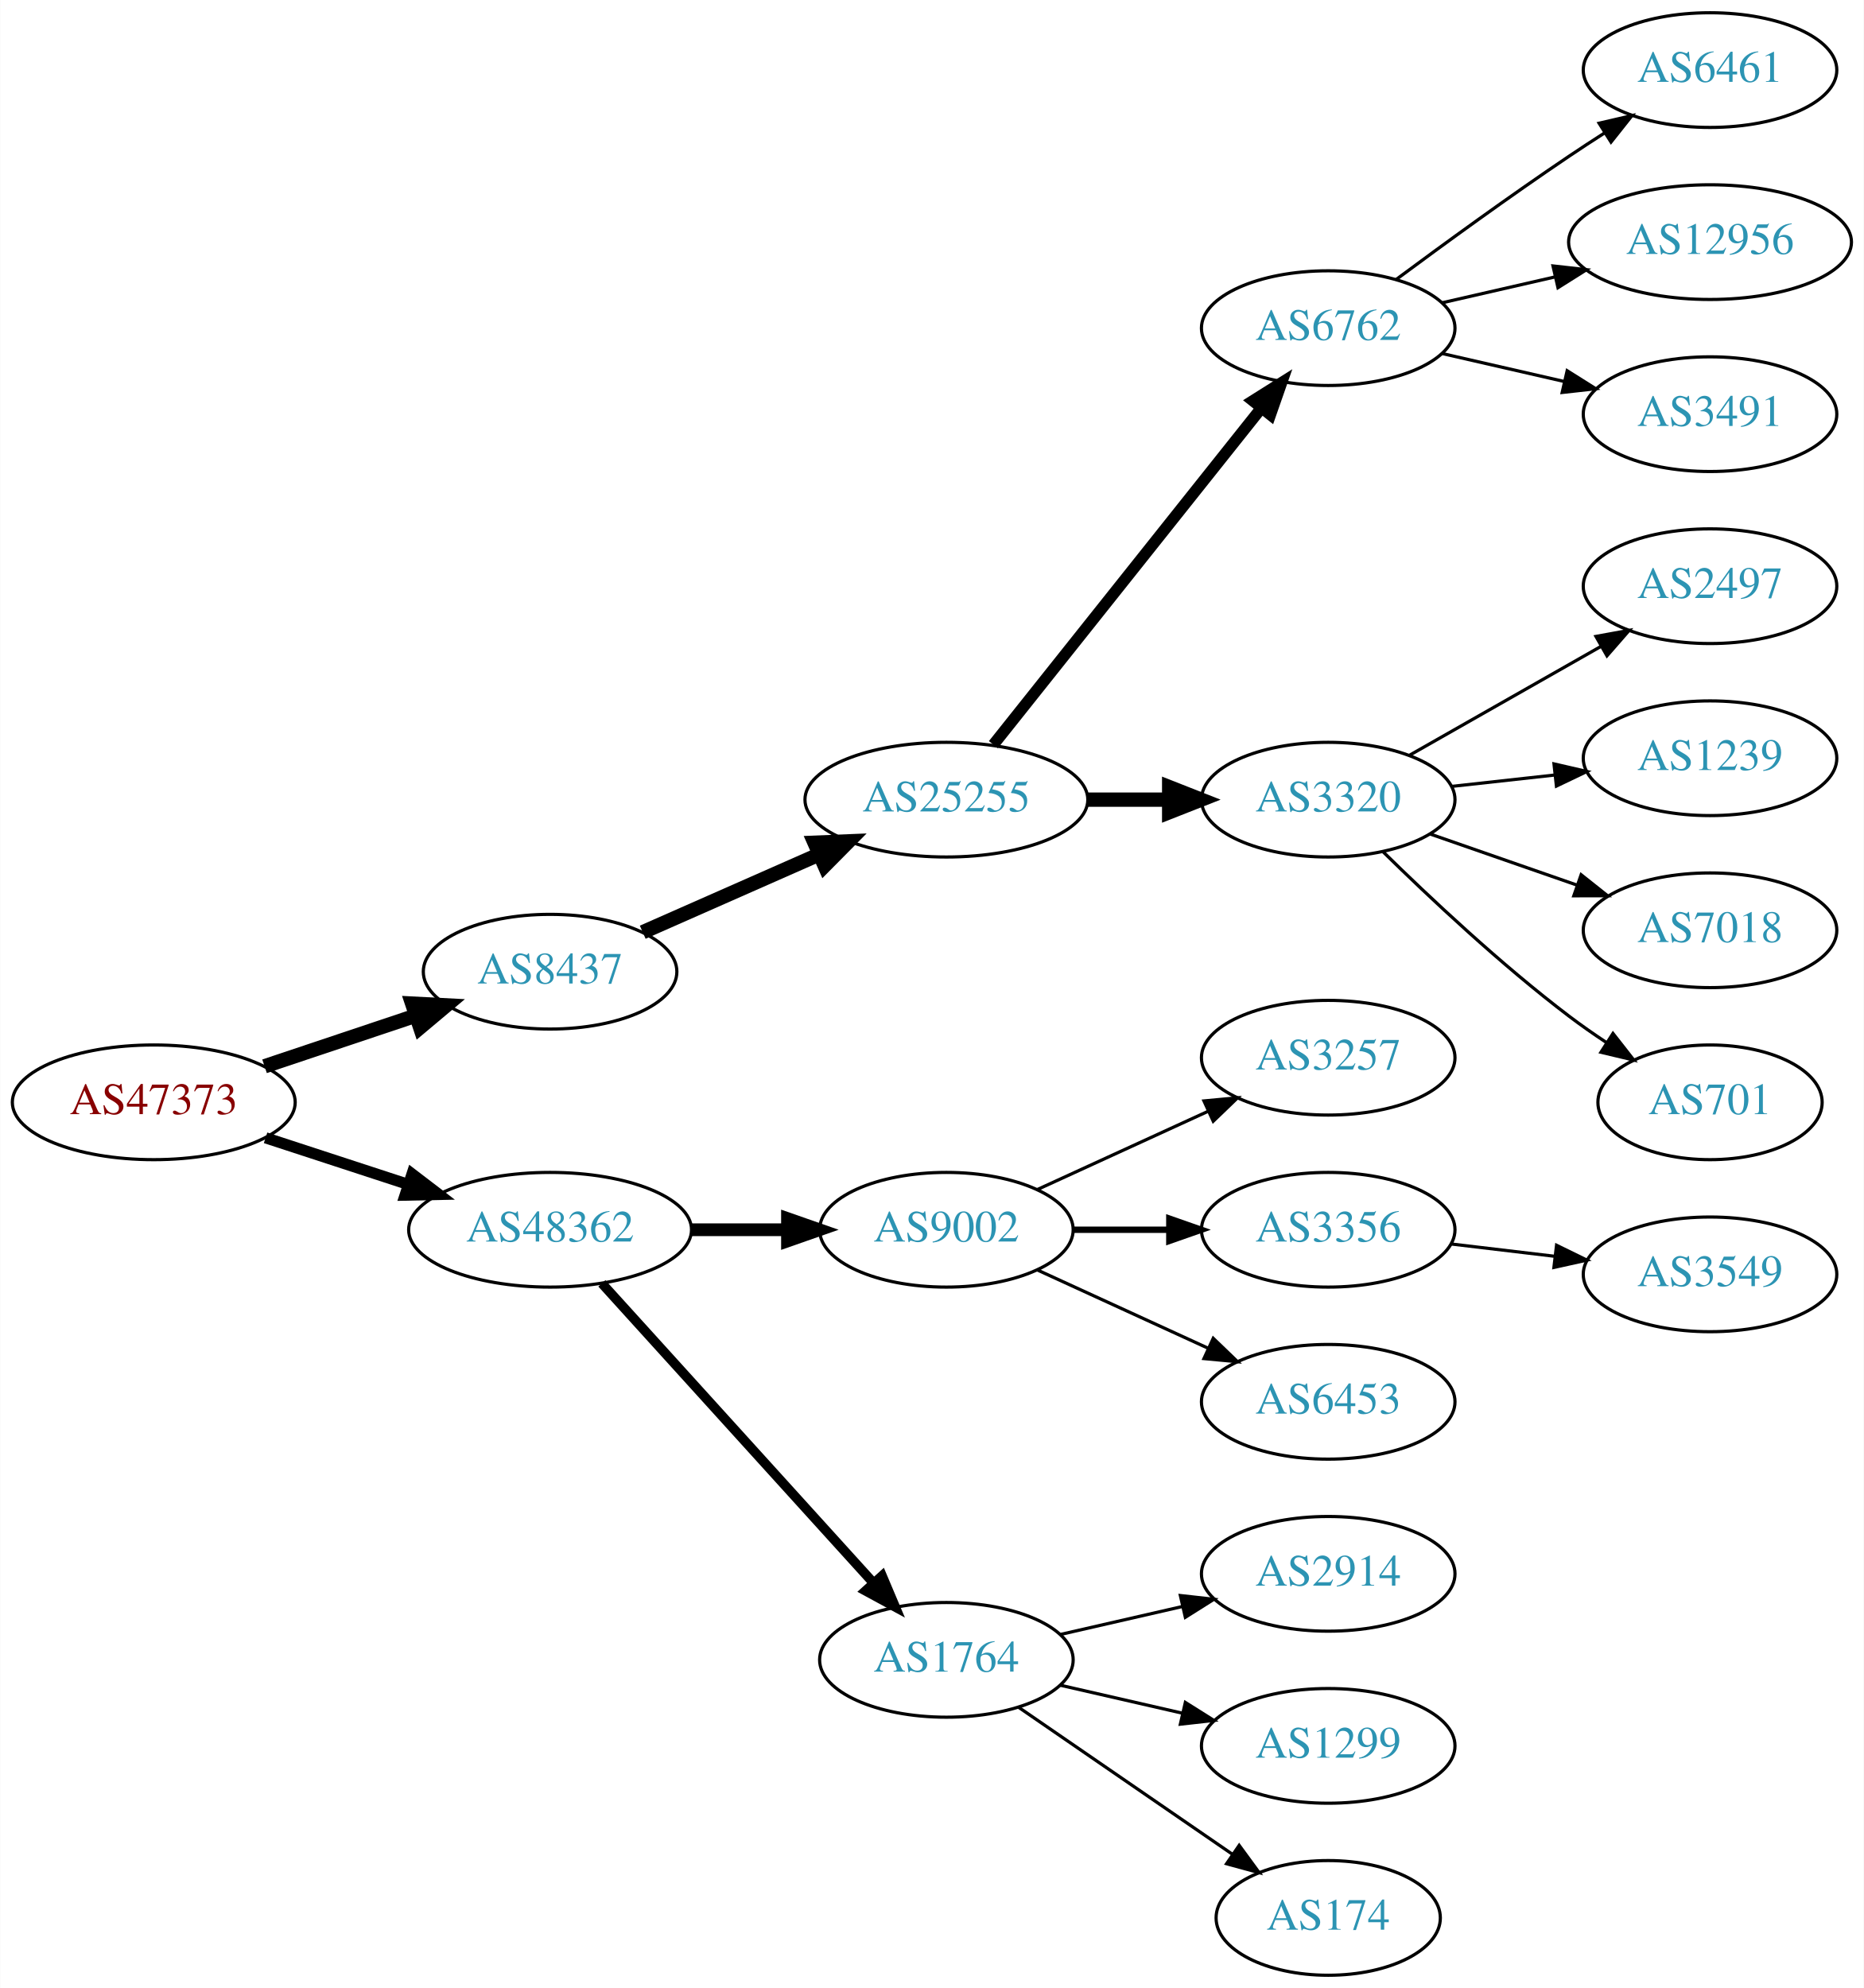
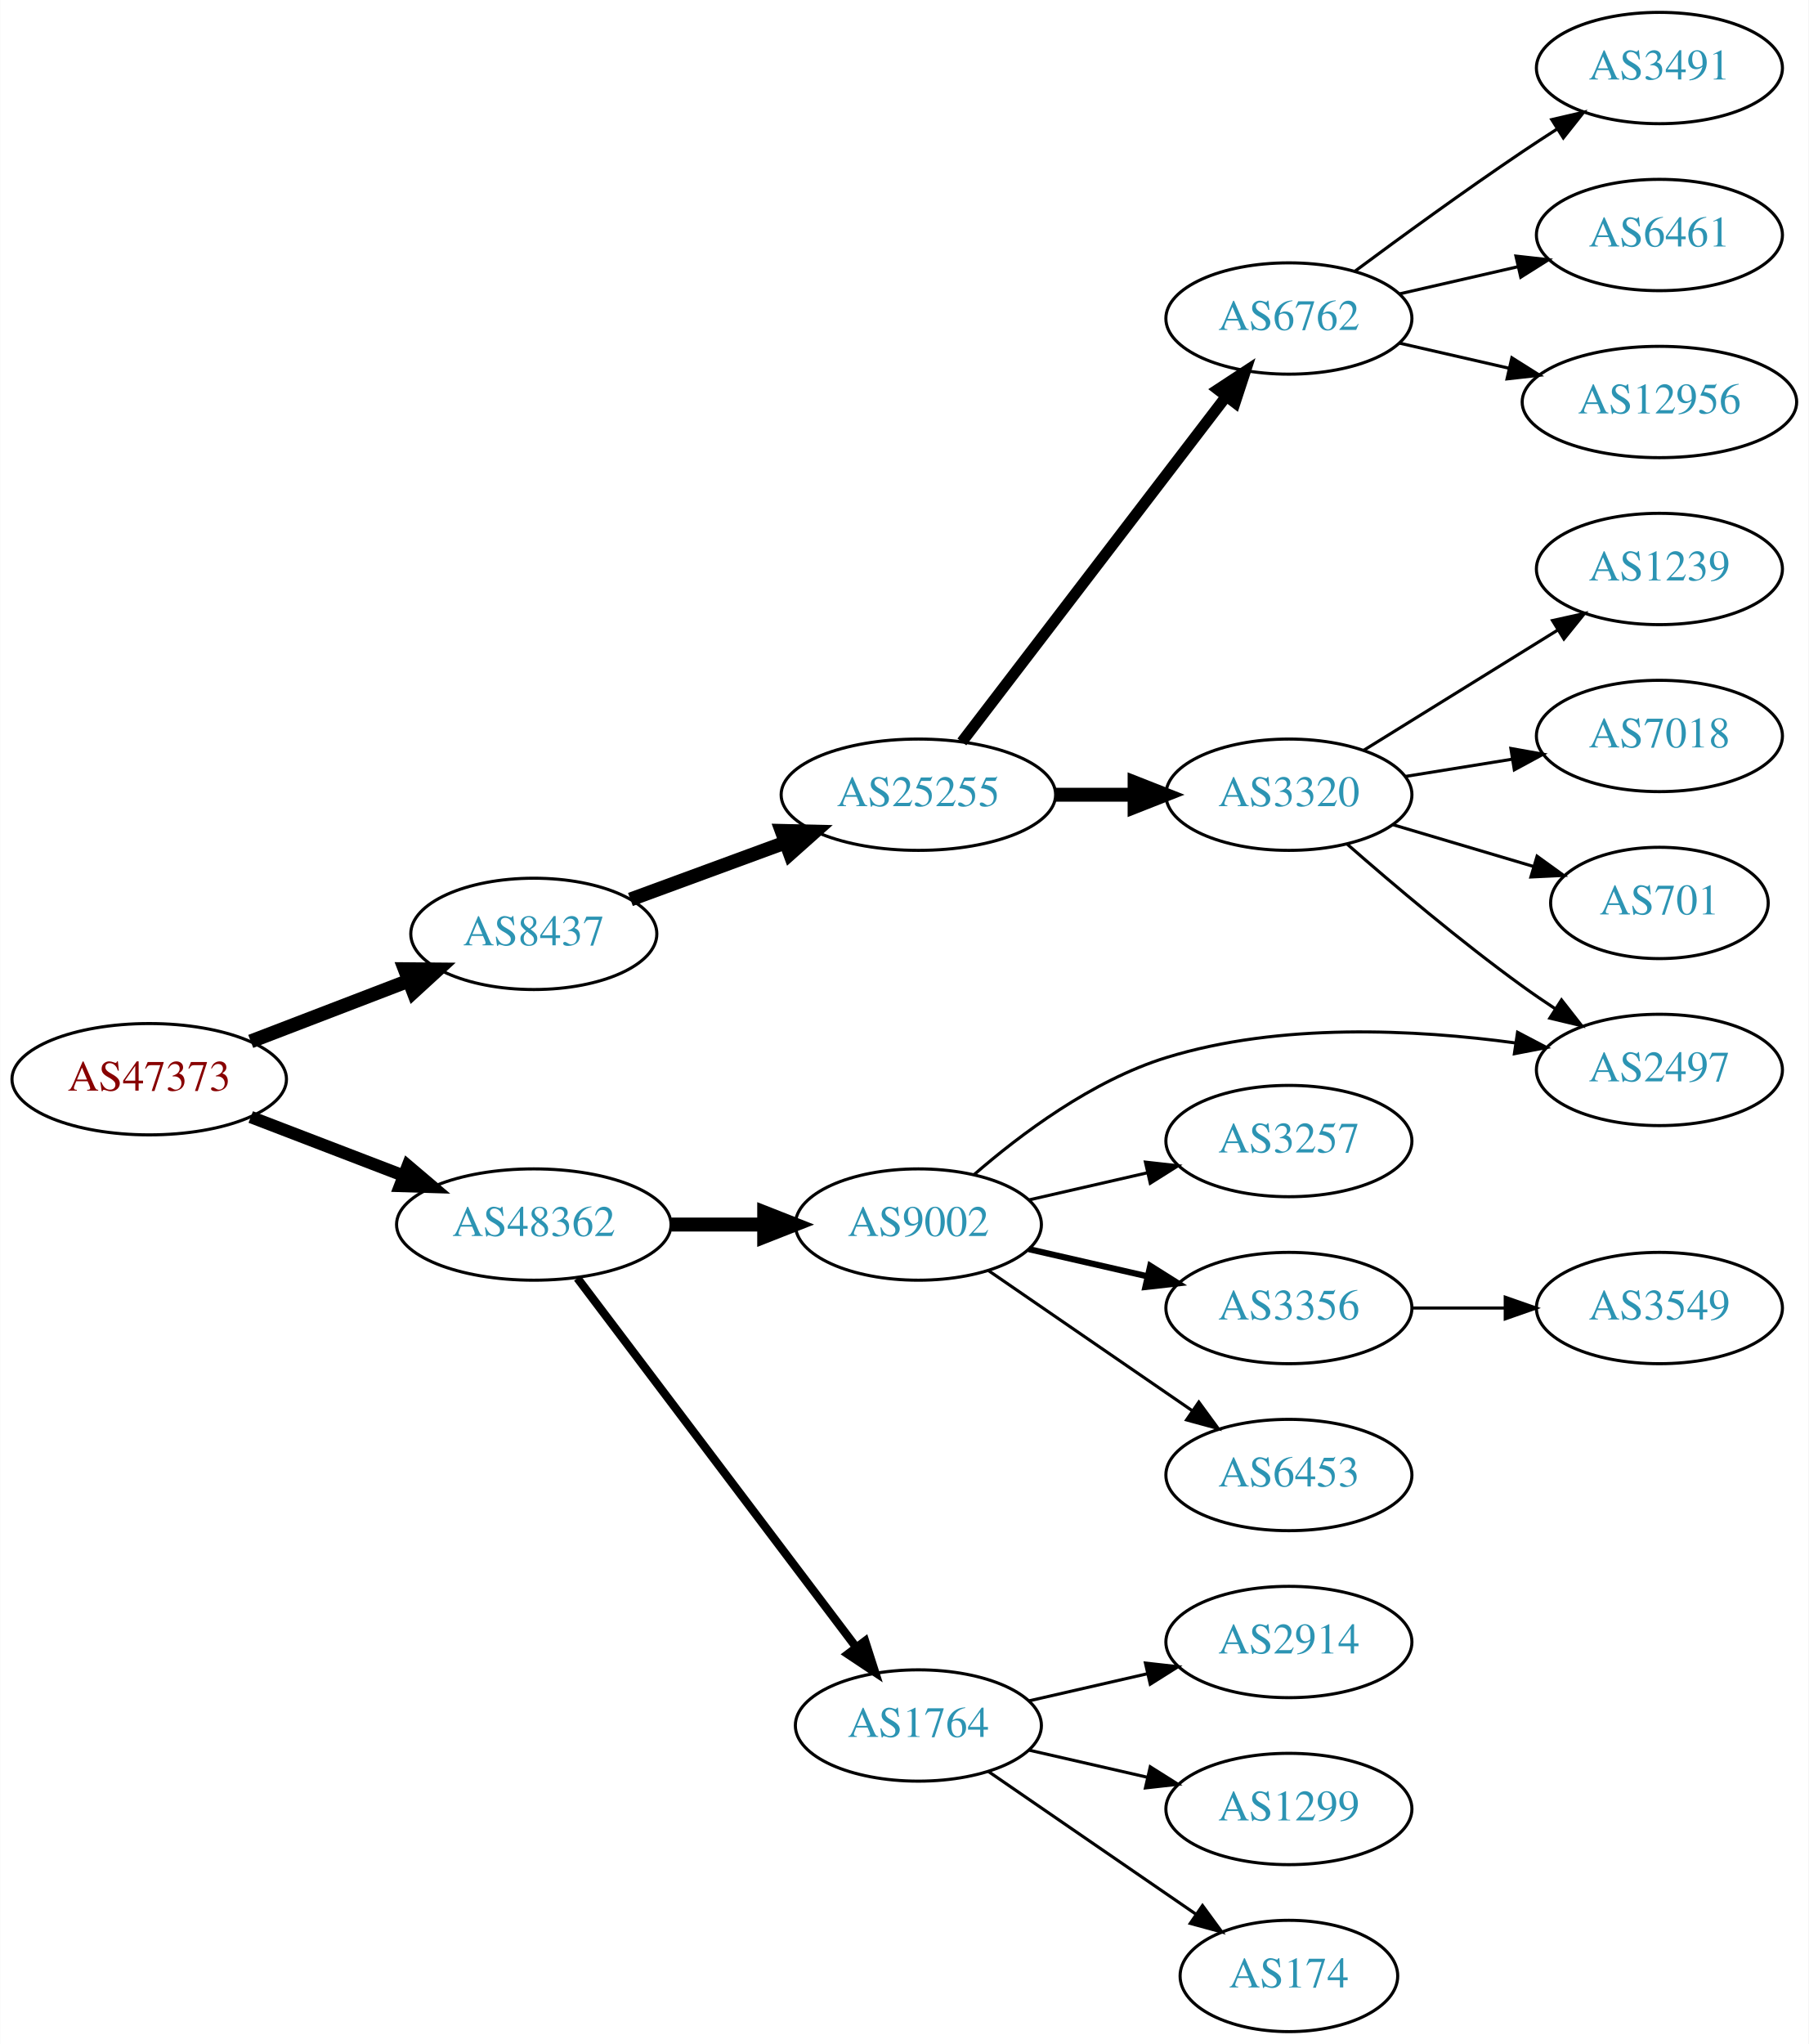
- <svg xmlns="http://www.w3.org/2000/svg" xmlns:xlink="http://www.w3.org/1999/xlink" width="585pt" height="624pt" viewBox="0.00 0.00 584.86 624.00">
-   <g id="graph0" class="graph" transform="scale(1 1) rotate(0) translate(4 620)">
-     <polygon fill="white" stroke="none" points="-4,4 -4,-620 580.862,-620 580.862,4 -4,4" />
+ <svg xmlns="http://www.w3.org/2000/svg" xmlns:xlink="http://www.w3.org/1999/xlink" width="585pt" height="661pt" viewBox="0.00 0.00 584.86 661.00">
+   <g id="graph0" class="graph" transform="scale(1 1) rotate(0) translate(4 657)">
+     <polygon fill="white" stroke="none" points="-4,4 -4,-657 580.862,-657 580.862,4 -4,4" />
    <g id="node1" class="node">
      <g id="a_node1">
        <a xlink:href="/asn/47373" xlink:title="AS47373 ~ Getzner Werkstoffe GmbH [AT]">
-           <ellipse fill="#ffffff" stroke="black" cx="44.196" cy="-274" rx="44.393" ry="18" />
-           <text text-anchor="middle" x="44.196" y="-270.3" font-family="Times,serif" font-size="14.00" fill="#880000">AS47373</text>
+           <ellipse fill="#ffffff" stroke="black" cx="44.196" cy="-308" rx="44.393" ry="18" />
+           <text text-anchor="middle" x="44.196" y="-304.3" font-family="Times,serif" font-size="14.00" fill="#880000">AS47373</text>
        </a>
      </g>
    </g>
    <g id="node2" class="node">
      <g id="a_node2">
        <a xlink:href="/asn/8437" xlink:title="AS8437 ~ Hutchison Drei Austria GmbH [AT]">
-           <ellipse fill="#ffffff" stroke="black" cx="168.588" cy="-315" rx="39.794" ry="18" />
-           <text text-anchor="middle" x="168.588" y="-311.3" font-family="Times,serif" font-size="14.00" fill="#2c94b3">AS8437</text>
+           <ellipse fill="#ffffff" stroke="black" cx="168.588" cy="-355" rx="39.794" ry="18" />
+           <text text-anchor="middle" x="168.588" y="-351.3" font-family="Times,serif" font-size="14.00" fill="#2c94b3">AS8437</text>
        </a>
      </g>
    </g>
    <g id="edge1" class="edge">
-       <path fill="none" stroke="black" stroke-width="4.5" d="M78.964,-285.312C93.591,-290.212 110.853,-295.994 126.239,-301.148" />
-       <polygon fill="black" stroke="black" stroke-width="4.5" points="125.299,-304.986 136.032,-304.429 127.801,-297.519 125.299,-304.986" />
+       <path fill="none" stroke="black" stroke-width="4.5" d="M77.034,-320.226C92.665,-326.228 111.645,-333.517 128.183,-339.868" />
+       <polygon fill="black" stroke="black" stroke-width="4.5" points="126.847,-343.573 137.594,-343.482 129.67,-336.221 126.847,-343.573" />
    </g>
    <g id="node3" class="node">
      <g id="a_node3">
        <a xlink:href="/asn/48362" xlink:title="AS48362 ~ Stadtwerke Feldkirch [AT]">
-           <ellipse fill="#ffffff" stroke="black" cx="168.588" cy="-234" rx="44.393" ry="18" />
-           <text text-anchor="middle" x="168.588" y="-230.3" font-family="Times,serif" font-size="14.00" fill="#2c94b3">AS48362</text>
+           <ellipse fill="#ffffff" stroke="black" cx="168.588" cy="-261" rx="44.393" ry="18" />
+           <text text-anchor="middle" x="168.588" y="-257.3" font-family="Times,serif" font-size="14.00" fill="#2c94b3">AS48362</text>
        </a>
      </g>
    </g>
    <g id="edge2" class="edge">
-       <path fill="none" stroke="black" stroke-width="3.5" d="M79.289,-262.858C93.082,-258.35 109.177,-253.09 123.819,-248.305" />
-       <polygon fill="black" stroke="black" stroke-width="3.5" points="125.26,-251.516 133.678,-245.082 123.085,-244.862 125.26,-251.516" />
+       <path fill="none" stroke="black" stroke-width="4" d="M77.034,-295.774C92.049,-290.008 110.156,-283.055 126.219,-276.886" />
+       <polygon fill="black" stroke="black" stroke-width="4" points="127.829,-280.017 135.91,-273.165 125.32,-273.482 127.829,-280.017" />
    </g>
    <g id="node4" class="node">
      <g id="a_node4">
        <a xlink:href="/asn/25255" xlink:title="AS25255 ~ ==&gt; TELE2 AUSTRIA &lt;== [AT]">
-           <ellipse fill="#ffffff" stroke="black" cx="292.98" cy="-369" rx="44.393" ry="18" />
-           <text text-anchor="middle" x="292.98" y="-365.3" font-family="Times,serif" font-size="14.00" fill="#2c94b3">AS25255</text>
+           <ellipse fill="#ffffff" stroke="black" cx="292.98" cy="-400" rx="44.393" ry="18" />
+           <text text-anchor="middle" x="292.98" y="-396.3" font-family="Times,serif" font-size="14.00" fill="#2c94b3">AS25255</text>
        </a>
      </g>
    </g>
    <g id="edge3" class="edge">
-       <path fill="none" stroke="black" stroke-width="4.5" d="M197.667,-327.389C213.984,-334.587 234.794,-343.769 252.714,-351.675" />
-       <polygon fill="black" stroke="black" stroke-width="4.5" points="251.586,-355.482 262.325,-355.916 254.765,-348.277 251.586,-355.482" />
+       <path fill="none" stroke="black" stroke-width="4.5" d="M199.842,-366.124C214.991,-371.693 233.573,-378.525 250.071,-384.591" />
+       <polygon fill="black" stroke="black" stroke-width="4.5" points="248.758,-388.304 259.503,-388.059 251.476,-380.912 248.758,-388.304" />
    </g>
    <g id="node14" class="node">
      <g id="a_node14">
        <a xlink:href="/asn/9002" xlink:title="AS9002 ~ RETN Limited [EU]">
-           <ellipse fill="#ffffff" stroke="black" cx="292.98" cy="-234" rx="39.794" ry="18" />
-           <text text-anchor="middle" x="292.98" y="-230.3" font-family="Times,serif" font-size="14.00" fill="#2c94b3">AS9002</text>
+           <ellipse fill="#ffffff" stroke="black" cx="292.98" cy="-261" rx="39.794" ry="18" />
+           <text text-anchor="middle" x="292.98" y="-257.3" font-family="Times,serif" font-size="14.00" fill="#2c94b3">AS9002</text>
        </a>
      </g>
    </g>
    <g id="edge13" class="edge">
-       <path fill="none" stroke="black" stroke-width="4" d="M213.084,-234C222.773,-234 233.11,-234 243.002,-234" />
-       <polygon fill="black" stroke="black" stroke-width="4" points="243.105,-237.5 253.105,-234 243.105,-230.5 243.105,-237.5" />
+       <path fill="none" stroke="black" stroke-width="4.5" d="M213.084,-261C222.773,-261 233.11,-261 243.002,-261" />
+       <polygon fill="black" stroke="black" stroke-width="4.5" points="243.105,-264.938 253.105,-261 243.105,-257.063 243.105,-264.938" />
    </g>
    <g id="node15" class="node">
      <g id="a_node15">
        <a xlink:href="/asn/1764" xlink:title="AS1764 ~ NEXTLAYER-AS [AT]">
          <ellipse fill="#ffffff" stroke="black" cx="292.98" cy="-99" rx="39.794" ry="18" />
          <text text-anchor="middle" x="292.98" y="-95.3" font-family="Times,serif" font-size="14.00" fill="#2c94b3">AS1764</text>
        </a>
      </g>
    </g>
    <g id="edge14" class="edge">
-       <path fill="none" stroke="black" stroke-width="3" d="M184.842,-217.175C206.305,-193.501 245.536,-150.229 270.104,-123.13" />
-       <polygon fill="black" stroke="black" stroke-width="3" points="272.795,-125.372 276.919,-115.613 267.609,-120.671 272.795,-125.372" />
+       <path fill="none" stroke="black" stroke-width="2.7" d="M182.686,-243.663C204.311,-215.04 247.582,-157.767 272.705,-124.514" />
+       <polygon fill="black" stroke="black" stroke-width="2.7" points="275.741,-126.301 278.976,-116.212 270.156,-122.081 275.741,-126.301" />
    </g>
    <g id="node5" class="node">
      <g id="a_node5">
        <a xlink:href="/asn/6762" xlink:title="AS6762 ~ TELECOM ITALIA SPARKLE S.p.A. [IT]">
-           <ellipse fill="#ffffff" stroke="black" cx="412.823" cy="-517" rx="39.794" ry="18" />
-           <text text-anchor="middle" x="412.823" y="-513.3" font-family="Times,serif" font-size="14.00" fill="#2c94b3">AS6762</text>
+           <ellipse fill="#ffffff" stroke="black" cx="412.823" cy="-554" rx="39.794" ry="18" />
+           <text text-anchor="middle" x="412.823" y="-550.3" font-family="Times,serif" font-size="14.00" fill="#2c94b3">AS6762</text>
        </a>
      </g>
    </g>
    <g id="edge4" class="edge">
-       <path fill="none" stroke="black" stroke-width="3.6" d="M307.729,-386.267C328.485,-412.334 367.93,-461.874 391.854,-491.921" />
-       <polygon fill="black" stroke="black" stroke-width="3.6" points="389.195,-494.2 398.162,-499.843 394.671,-489.84 389.195,-494.2" />
+       <path fill="none" stroke="black" stroke-width="3.6" d="M307.042,-417.069C327.747,-444.127 368.225,-497.024 392.359,-528.564" />
+       <polygon fill="black" stroke="black" stroke-width="3.6" points="389.846,-531.04 398.703,-536.854 395.405,-526.786 389.846,-531.04" />
    </g>
    <g id="node6" class="node">
      <g id="a_node6">
        <a xlink:href="/asn/3320" xlink:title="AS3320 ~ DTAG [DE]">
-           <ellipse fill="#ffffff" stroke="black" cx="412.823" cy="-369" rx="39.794" ry="18" />
-           <text text-anchor="middle" x="412.823" y="-365.3" font-family="Times,serif" font-size="14.00" fill="#2c94b3">AS3320</text>
+           <ellipse fill="#ffffff" stroke="black" cx="412.823" cy="-400" rx="39.794" ry="18" />
+           <text text-anchor="middle" x="412.823" y="-396.3" font-family="Times,serif" font-size="14.00" fill="#2c94b3">AS3320</text>
        </a>
      </g>
    </g>
    <g id="edge5" class="edge">
-       <path fill="none" stroke="black" stroke-width="4.5" d="M337.191,-369C345.504,-369 354.267,-369 362.749,-369" />
-       <polygon fill="black" stroke="black" stroke-width="4.5" points="362.908,-372.938 372.908,-369 362.908,-365.063 362.908,-372.938" />
+       <path fill="none" stroke="black" stroke-width="4.5" d="M337.191,-400C345.504,-400 354.267,-400 362.749,-400" />
+       <polygon fill="black" stroke="black" stroke-width="4.5" points="362.908,-403.938 372.908,-400 362.908,-396.063 362.908,-403.938" />
    </g>
    <g id="node11" class="node">
      <g id="a_node11">
-         <a xlink:href="/asn/6461" xlink:title="AS6461 ~ Zayo Bandwidth [US]">
-           <ellipse fill="#ffffff" stroke="black" cx="532.666" cy="-598" rx="39.794" ry="18" />
-           <text text-anchor="middle" x="532.666" y="-594.3" font-family="Times,serif" font-size="14.00" fill="#2c94b3">AS6461</text>
+         <a xlink:href="/asn/3491" xlink:title="AS3491 ~ PCCW Global, Inc. [US]">
+           <ellipse fill="#ffffff" stroke="black" cx="532.666" cy="-635" rx="39.794" ry="18" />
+           <text text-anchor="middle" x="532.666" y="-631.3" font-family="Times,serif" font-size="14.00" fill="#2c94b3">AS3491</text>
        </a>
      </g>
    </g>
    <g id="edge10" class="edge">
-       <path fill="none" stroke="black" d="M434.153,-532.277C449.016,-543.304 469.76,-558.407 488.469,-571 492.018,-573.389 495.769,-575.839 499.517,-578.242" />
-       <polygon fill="black" stroke="black" points="497.843,-581.325 508.166,-583.712 501.585,-575.409 497.843,-581.325" />
+       <path fill="none" stroke="black" d="M434.153,-569.277C449.016,-580.304 469.76,-595.407 488.469,-608 492.018,-610.389 495.769,-612.839 499.517,-615.242" />
+       <polygon fill="black" stroke="black" points="497.843,-618.325 508.166,-620.712 501.585,-612.409 497.843,-618.325" />
    </g>
    <g id="node12" class="node">
      <g id="a_node12">
-         <a xlink:href="/asn/12956" xlink:title="AS12956 ~ TELXIUS [ES]">
-           <ellipse fill="#ffffff" stroke="black" cx="532.666" cy="-544" rx="44.393" ry="18" />
-           <text text-anchor="middle" x="532.666" y="-540.3" font-family="Times,serif" font-size="14.00" fill="#2c94b3">AS12956</text>
+         <a xlink:href="/asn/6461" xlink:title="AS6461 ~ Zayo Bandwidth [US]">
+           <ellipse fill="#ffffff" stroke="black" cx="532.666" cy="-581" rx="39.794" ry="18" />
+           <text text-anchor="middle" x="532.666" y="-577.3" font-family="Times,serif" font-size="14.00" fill="#2c94b3">AS6461</text>
        </a>
      </g>
    </g>
    <g id="edge11" class="edge">
-       <path fill="none" stroke="black" d="M448.542,-524.955C459.681,-527.507 472.216,-530.379 484.109,-533.104" />
-       <polygon fill="black" stroke="black" points="483.374,-536.526 493.903,-535.348 484.938,-529.703 483.374,-536.526" />
+       <path fill="none" stroke="black" d="M448.542,-561.955C460.542,-564.704 474.163,-567.825 486.856,-570.733" />
+       <polygon fill="black" stroke="black" points="486.258,-574.187 496.787,-573.009 487.821,-567.364 486.258,-574.187" />
    </g>
    <g id="node13" class="node">
      <g id="a_node13">
-         <a xlink:href="/asn/3491" xlink:title="AS3491 ~ PCCW Global, Inc. [US]">
-           <ellipse fill="#ffffff" stroke="black" cx="532.666" cy="-490" rx="39.794" ry="18" />
-           <text text-anchor="middle" x="532.666" y="-486.3" font-family="Times,serif" font-size="14.00" fill="#2c94b3">AS3491</text>
+         <a xlink:href="/asn/12956" xlink:title="AS12956 ~ TELXIUS [ES]">
+           <ellipse fill="#ffffff" stroke="black" cx="532.666" cy="-527" rx="44.393" ry="18" />
+           <text text-anchor="middle" x="532.666" y="-523.3" font-family="Times,serif" font-size="14.00" fill="#2c94b3">AS12956</text>
        </a>
      </g>
    </g>
    <g id="edge12" class="edge">
-       <path fill="none" stroke="black" d="M448.542,-509.045C460.542,-506.296 474.163,-503.175 486.856,-500.267" />
-       <polygon fill="black" stroke="black" points="487.821,-503.636 496.787,-497.991 486.258,-496.813 487.821,-503.636" />
+       <path fill="none" stroke="black" d="M448.542,-546.045C459.681,-543.493 472.216,-540.621 484.109,-537.896" />
+       <polygon fill="black" stroke="black" points="484.938,-541.297 493.903,-535.652 483.374,-534.474 484.938,-541.297" />
    </g>
    <g id="node7" class="node">
      <g id="a_node7">
-         <a xlink:href="/asn/2497" xlink:title="AS2497 ~ Internet Initiative Japan Inc. [JP]">
-           <ellipse fill="#ffffff" stroke="black" cx="532.666" cy="-436" rx="39.794" ry="18" />
-           <text text-anchor="middle" x="532.666" y="-432.3" font-family="Times,serif" font-size="14.00" fill="#2c94b3">AS2497</text>
+         <a xlink:href="/asn/1239" xlink:title="AS1239 ~ Sprint [US]">
+           <ellipse fill="#ffffff" stroke="black" cx="532.666" cy="-473" rx="39.794" ry="18" />
+           <text text-anchor="middle" x="532.666" y="-469.3" font-family="Times,serif" font-size="14.00" fill="#2c94b3">AS1239</text>
        </a>
      </g>
    </g>
    <g id="edge6" class="edge">
-       <path fill="none" stroke="black" d="M438.24,-382.882C455.7,-392.809 479.4,-406.284 498.561,-417.178" />
-       <polygon fill="black" stroke="black" points="496.857,-420.235 507.28,-422.135 500.316,-414.15 496.857,-420.235" />
+       <path fill="none" stroke="black" d="M437.105,-414.422C455.02,-425.521 479.978,-440.981 499.754,-453.232" />
+       <polygon fill="black" stroke="black" points="498.088,-456.317 508.432,-458.608 501.774,-450.366 498.088,-456.317" />
    </g>
    <g id="node8" class="node">
      <g id="a_node8">
-         <a xlink:href="/asn/1239" xlink:title="AS1239 ~ Sprint [US]">
-           <ellipse fill="#ffffff" stroke="black" cx="532.666" cy="-382" rx="39.794" ry="18" />
-           <text text-anchor="middle" x="532.666" y="-378.3" font-family="Times,serif" font-size="14.00" fill="#2c94b3">AS1239</text>
+         <a xlink:href="/asn/2497" xlink:title="AS2497 ~ Internet Initiative Japan Inc. [JP]">
+           <ellipse fill="#ffffff" stroke="black" cx="532.666" cy="-311" rx="39.794" ry="18" />
+           <text text-anchor="middle" x="532.666" y="-307.3" font-family="Times,serif" font-size="14.00" fill="#2c94b3">AS2497</text>
        </a>
      </g>
    </g>
    <g id="edge7" class="edge">
-       <path fill="none" stroke="black" d="M451.433,-373.149C461.744,-374.287 473.062,-375.535 483.862,-376.726" />
-       <polygon fill="black" stroke="black" points="483.685,-380.228 494.009,-377.846 484.453,-373.27 483.685,-380.228" />
+       <path fill="none" stroke="black" d="M431.681,-384.005C446.471,-371.046 468.262,-352.606 488.469,-338 491.856,-335.552 495.464,-333.088 499.096,-330.697" />
+       <polygon fill="black" stroke="black" points="500.995,-333.638 507.523,-325.293 497.216,-327.745 500.995,-333.638" />
    </g>
    <g id="node9" class="node">
      <g id="a_node9">
        <a xlink:href="/asn/7018" xlink:title="AS7018 ~ AT&amp;T Services, Inc. [US]">
-           <ellipse fill="#ffffff" stroke="black" cx="532.666" cy="-328" rx="39.794" ry="18" />
-           <text text-anchor="middle" x="532.666" y="-324.3" font-family="Times,serif" font-size="14.00" fill="#2c94b3">AS7018</text>
+           <ellipse fill="#ffffff" stroke="black" cx="532.666" cy="-419" rx="39.794" ry="18" />
+           <text text-anchor="middle" x="532.666" y="-415.3" font-family="Times,serif" font-size="14.00" fill="#2c94b3">AS7018</text>
        </a>
      </g>
    </g>
    <g id="edge8" class="edge">
-       <path fill="none" stroke="black" d="M444.785,-358.228C458.881,-353.323 475.758,-347.452 490.871,-342.193" />
-       <polygon fill="black" stroke="black" points="492.207,-345.434 500.501,-338.843 489.907,-338.823 492.207,-345.434" />
+       <path fill="none" stroke="black" d="M450.463,-405.908C461.437,-407.677 473.62,-409.641 485.141,-411.499" />
+       <polygon fill="black" stroke="black" points="484.618,-414.96 495.048,-413.096 485.733,-408.049 484.618,-414.96" />
    </g>
    <g id="node10" class="node">
      <g id="a_node10">
        <a xlink:href="/asn/701" xlink:title="AS701 ~ UUNET [US]">
-           <ellipse fill="#ffffff" stroke="black" cx="532.666" cy="-274" rx="35.194" ry="18" />
-           <text text-anchor="middle" x="532.666" y="-270.3" font-family="Times,serif" font-size="14.00" fill="#2c94b3">AS701</text>
+           <ellipse fill="#ffffff" stroke="black" cx="532.666" cy="-365" rx="35.194" ry="18" />
+           <text text-anchor="middle" x="532.666" y="-361.3" font-family="Times,serif" font-size="14.00" fill="#2c94b3">AS701</text>
        </a>
      </g>
    </g>
    <g id="edge9" class="edge">
-       <path fill="none" stroke="black" d="M429.971,-352.704C444.608,-338.329 467.097,-317.205 488.469,-301 492.136,-298.22 496.097,-295.454 500.08,-292.813" />
-       <polygon fill="black" stroke="black" points="502.201,-295.611 508.733,-287.269 498.424,-289.717 502.201,-295.611" />
+       <path fill="none" stroke="black" d="M446.336,-390.343C460.395,-386.168 476.984,-381.241 491.779,-376.846" />
+       <polygon fill="black" stroke="black" points="493.093,-380.108 501.682,-373.905 491.1,-373.397 493.093,-380.108" />
+     </g>
+     <g id="edge17" class="edge">
+       <path fill="none" stroke="black" d="M310.902,-277.063C325.926,-290.136 349.165,-307.593 373.176,-315 409.962,-326.348 453.86,-324.102 486.118,-319.729" />
+       <polygon fill="black" stroke="black" points="486.777,-323.17 496.159,-318.249 485.756,-316.245 486.777,-323.17" />
    </g>
    <g id="node16" class="node">
      <g id="a_node16">
        <a xlink:href="/asn/3257" xlink:title="AS3257 ~ GTT [DE]">
          <ellipse fill="#ffffff" stroke="black" cx="412.823" cy="-288" rx="39.794" ry="18" />
          <text text-anchor="middle" x="412.823" y="-284.3" font-family="Times,serif" font-size="14.00" fill="#2c94b3">AS3257</text>
        </a>
      </g>
    </g>
    <g id="edge15" class="edge">
-       <path fill="none" stroke="black" d="M321.609,-246.661C337.566,-253.973 357.837,-263.261 375.119,-271.181" />
-       <polygon fill="black" stroke="black" points="373.818,-274.435 384.367,-275.419 376.734,-268.071 373.818,-274.435" />
+       <path fill="none" stroke="black" d="M328.7,-268.955C340.7,-271.704 354.32,-274.825 367.013,-277.733" />
+       <polygon fill="black" stroke="black" points="366.415,-281.187 376.945,-280.009 367.979,-274.364 366.415,-281.187" />
    </g>
    <g id="node17" class="node">
      <g id="a_node17">
        <a xlink:href="/asn/3356" xlink:title="AS3356 ~ Level 3 Parent, LLC [US]">
          <ellipse fill="#ffffff" stroke="black" cx="412.823" cy="-234" rx="39.794" ry="18" />
          <text text-anchor="middle" x="412.823" y="-230.3" font-family="Times,serif" font-size="14.00" fill="#2c94b3">AS3356</text>
        </a>
      </g>
    </g>
    <g id="edge16" class="edge">
-       <path fill="none" stroke="black" stroke-width="2" d="M332.893,-234C342.446,-234 352.796,-234 362.759,-234" />
-       <polygon fill="black" stroke="black" stroke-width="2" points="362.951,-237.5 372.951,-234 362.951,-230.5 362.951,-237.5" />
+       <path fill="none" stroke="black" stroke-width="2" d="M328.7,-253.045C340.7,-250.296 354.32,-247.175 367.013,-244.267" />
+       <polygon fill="black" stroke="black" stroke-width="2" points="367.979,-247.636 376.945,-241.991 366.415,-240.813 367.979,-247.636" />
    </g>
    <g id="node18" class="node">
      <g id="a_node18">
        <a xlink:href="/asn/6453" xlink:title="AS6453 ~ TATA COMMUNICATIONS (AMERICA) INC [US]">
          <ellipse fill="#ffffff" stroke="black" cx="412.823" cy="-180" rx="39.794" ry="18" />
          <text text-anchor="middle" x="412.823" y="-176.3" font-family="Times,serif" font-size="14.00" fill="#2c94b3">AS6453</text>
        </a>
      </g>
    </g>
-     <g id="edge17" class="edge">
-       <path fill="none" stroke="black" d="M321.609,-221.339C337.566,-214.027 357.837,-204.739 375.119,-196.819" />
-       <polygon fill="black" stroke="black" points="376.734,-199.929 384.367,-192.581 373.818,-193.565 376.734,-199.929" />
+     <g id="edge18" class="edge">
+       <path fill="none" stroke="black" d="M315.595,-246.143C334.083,-233.435 360.897,-215.005 381.526,-200.825" />
+       <polygon fill="black" stroke="black" points="383.688,-203.586 389.947,-195.037 379.723,-197.817 383.688,-203.586" />
    </g>
    <g id="node19" class="node">
      <g id="a_node19">
        <a xlink:href="/asn/2914" xlink:title="AS2914 ~ NTT America, Inc. [US]">
          <ellipse fill="#ffffff" stroke="black" cx="412.823" cy="-126" rx="39.794" ry="18" />
          <text text-anchor="middle" x="412.823" y="-122.3" font-family="Times,serif" font-size="14.00" fill="#2c94b3">AS2914</text>
        </a>
      </g>
    </g>
-     <g id="edge18" class="edge">
+     <g id="edge19" class="edge">
      <path fill="none" stroke="black" d="M328.7,-106.955C340.7,-109.704 354.32,-112.825 367.013,-115.733" />
      <polygon fill="black" stroke="black" points="366.415,-119.187 376.945,-118.009 367.979,-112.364 366.415,-119.187" />
    </g>
    <g id="node20" class="node">
      <g id="a_node20">
        <a xlink:href="/asn/1299" xlink:title="AS1299 ~ Telia Carrier [EU]">
          <ellipse fill="#ffffff" stroke="black" cx="412.823" cy="-72" rx="39.794" ry="18" />
          <text text-anchor="middle" x="412.823" y="-68.3" font-family="Times,serif" font-size="14.00" fill="#2c94b3">AS1299</text>
        </a>
      </g>
    </g>
-     <g id="edge19" class="edge">
+     <g id="edge20" class="edge">
      <path fill="none" stroke="black" d="M328.7,-91.045C340.7,-88.296 354.32,-85.175 367.013,-82.267" />
      <polygon fill="black" stroke="black" points="367.979,-85.636 376.945,-79.991 366.415,-78.813 367.979,-85.636" />
    </g>
    <g id="node21" class="node">
      <g id="a_node21">
        <a xlink:href="/asn/174" xlink:title="AS174 ~ Cogent Communications [US]">
          <ellipse fill="#ffffff" stroke="black" cx="412.823" cy="-18" rx="35.194" ry="18" />
          <text text-anchor="middle" x="412.823" y="-14.3" font-family="Times,serif" font-size="14.00" fill="#2c94b3">AS174</text>
        </a>
      </g>
    </g>
-     <g id="edge20" class="edge">
+     <g id="edge21" class="edge">
      <path fill="none" stroke="black" d="M315.595,-84.143C334.432,-71.195 361.912,-52.307 382.687,-38.026" />
      <polygon fill="black" stroke="black" points="384.878,-40.768 391.136,-32.219 380.913,-34.999 384.878,-40.768" />
    </g>
    <g id="node22" class="node">
      <g id="a_node22">
        <a xlink:href="/asn/3549" xlink:title="AS3549 ~ Level 3 Parent, LLC [US]">
-           <ellipse fill="#ffffff" stroke="black" cx="532.666" cy="-220" rx="39.794" ry="18" />
-           <text text-anchor="middle" x="532.666" y="-216.3" font-family="Times,serif" font-size="14.00" fill="#2c94b3">AS3549</text>
-         </a>
-       </g>
-     </g>
-     <g id="edge21" class="edge">
-       <path fill="none" stroke="black" d="M451.433,-229.532C461.744,-228.307 473.062,-226.962 483.862,-225.679" />
-       <polygon fill="black" stroke="black" points="484.491,-229.129 494.009,-224.474 483.665,-222.178 484.491,-229.129" />
+           <ellipse fill="#ffffff" stroke="black" cx="532.666" cy="-234" rx="39.794" ry="18" />
+           <text text-anchor="middle" x="532.666" y="-230.3" font-family="Times,serif" font-size="14.00" fill="#2c94b3">AS3549</text>
+         </a>
+       </g>
+     </g>
+     <g id="edge22" class="edge">
+       <path fill="none" stroke="black" d="M452.736,-234C462.289,-234 472.639,-234 482.601,-234" />
+       <polygon fill="black" stroke="black" points="482.794,-237.5 492.794,-234 482.794,-230.5 482.794,-237.5" />
    </g>
  </g>
</svg>
